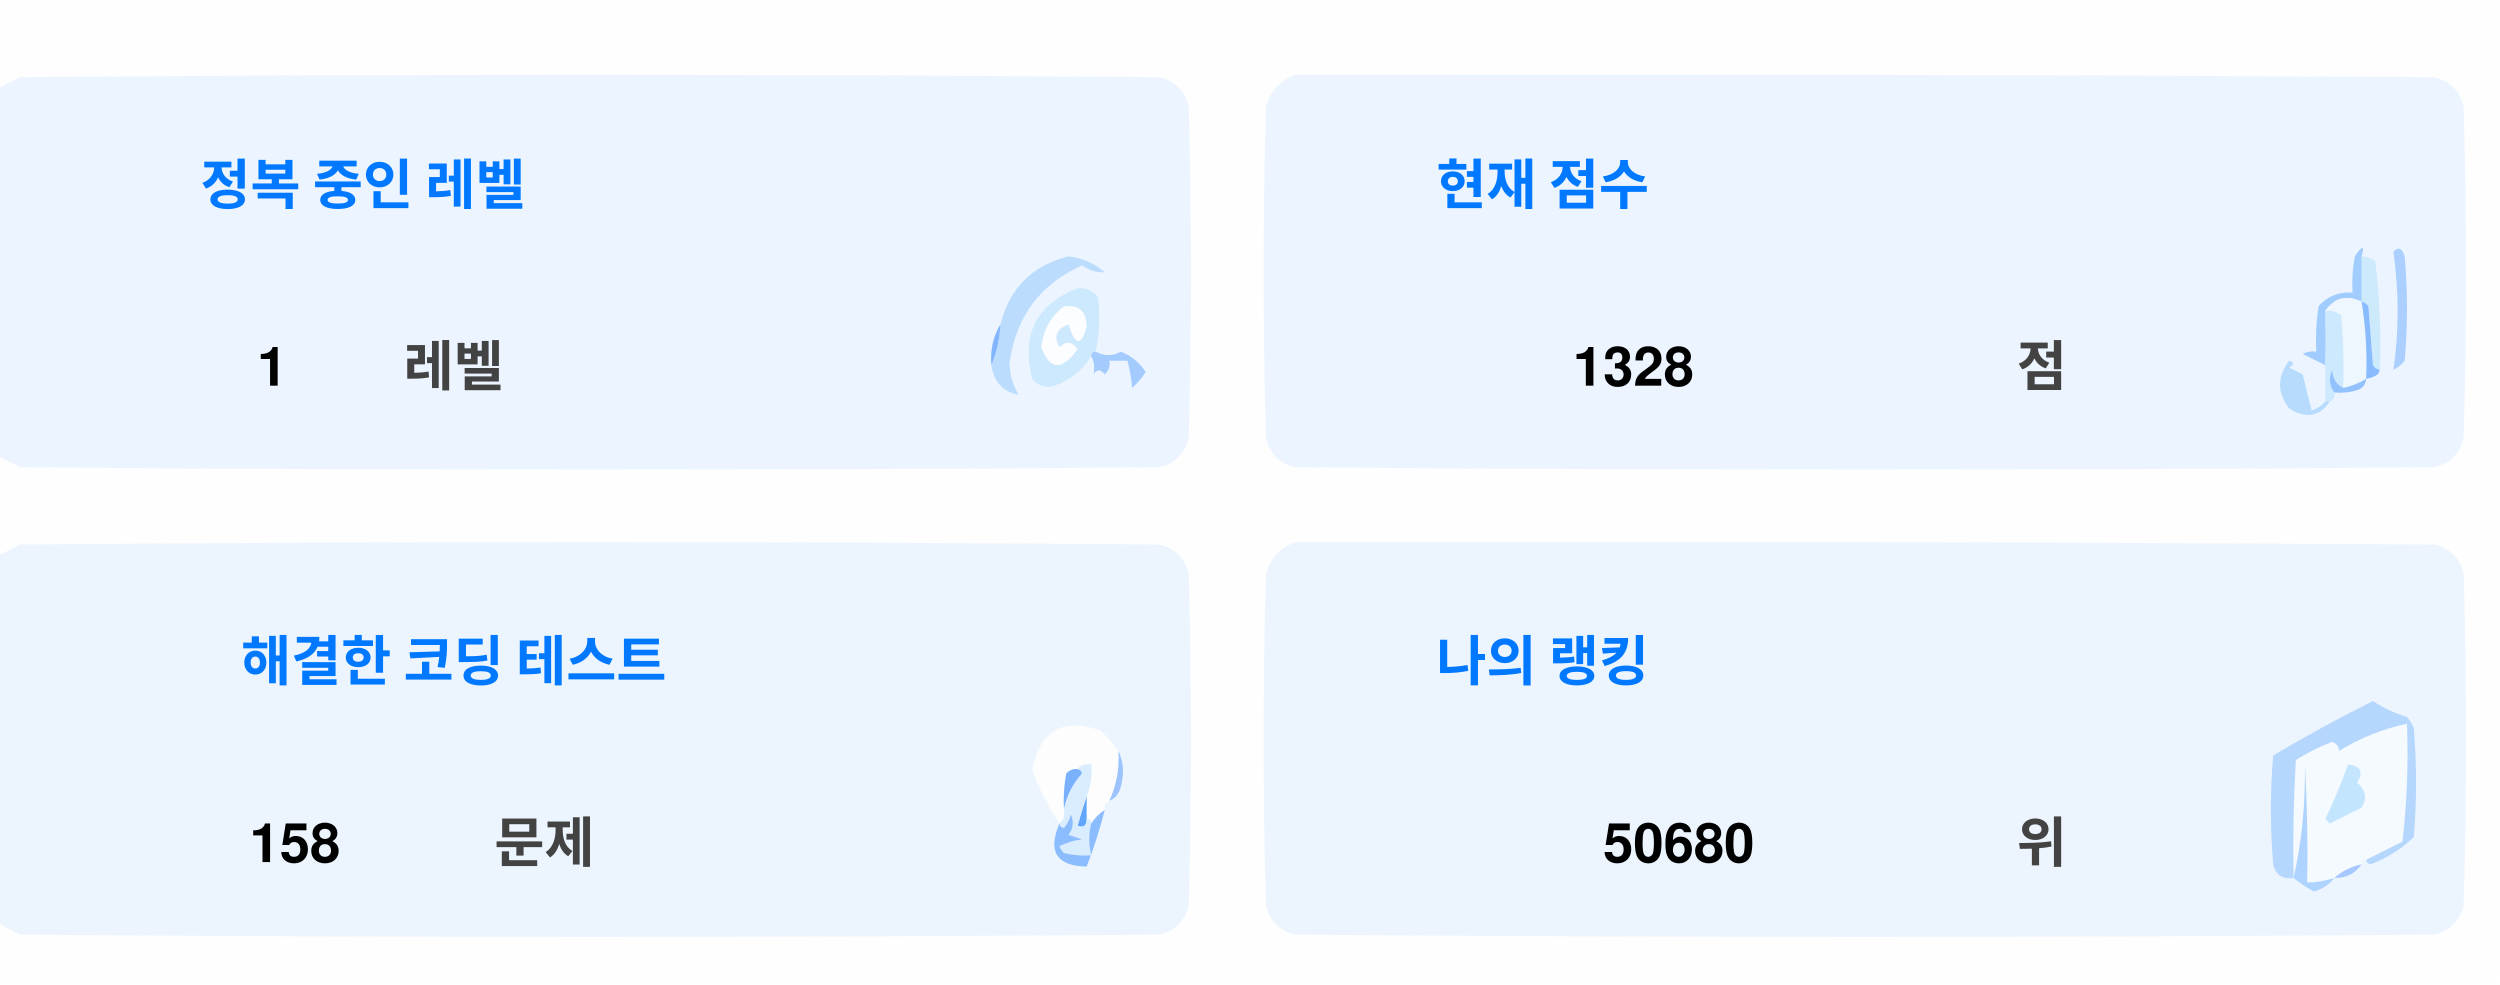
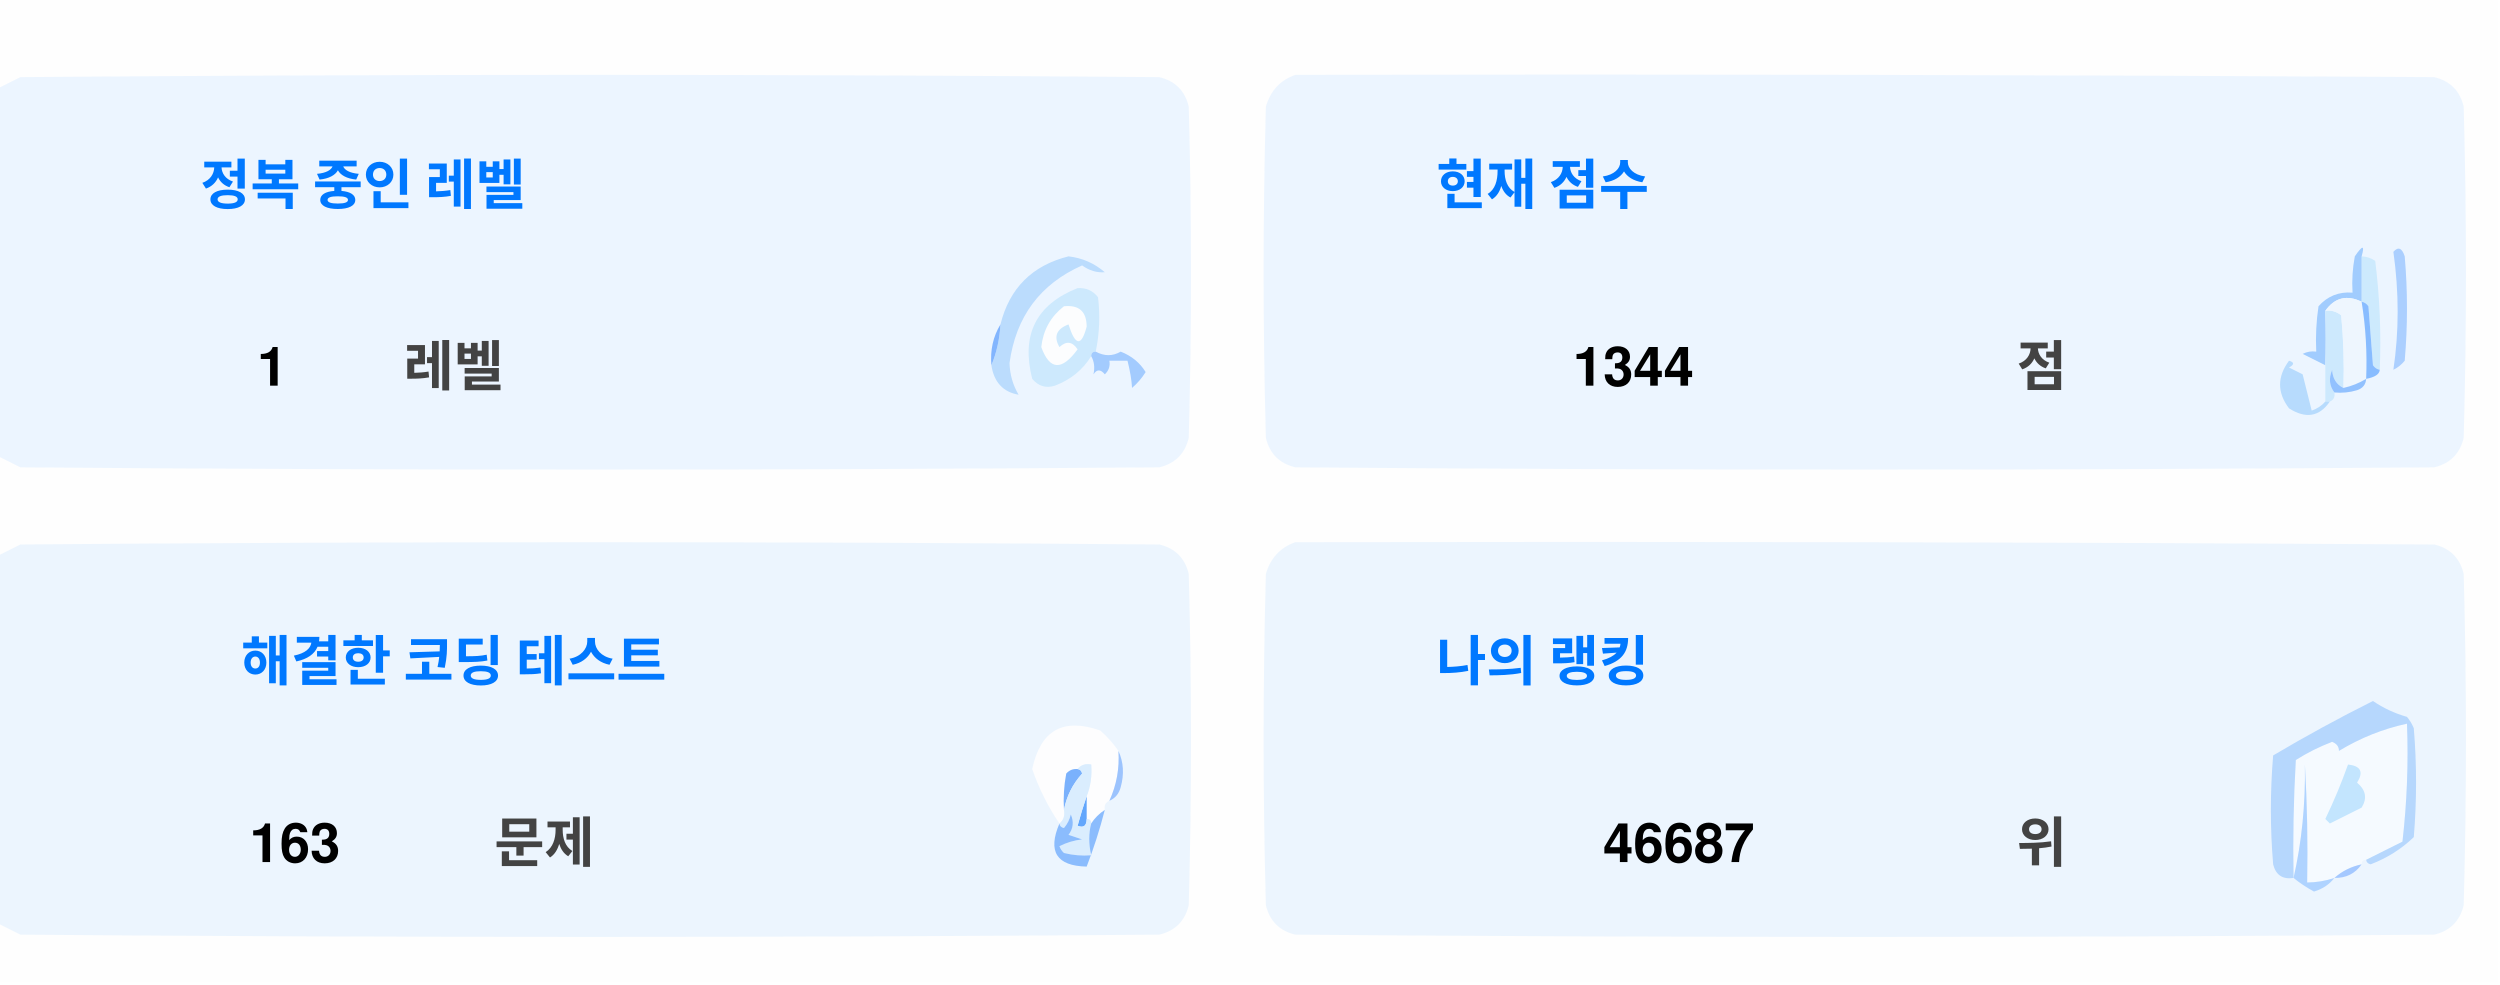
<svg xmlns="http://www.w3.org/2000/svg" version="1.1" width="551px" height="217px" style="shape-rendering:geometricPrecision; text-rendering:geometricPrecision; image-rendering:optimizeQuality; fill-rule:evenodd; clip-rule:evenodd">
  <style>.title {fill: #434343;font-size: 1rem;line-height: 1.5rem;font-weight: bold;font-family: -apple-system, BlinkMacSystemFont, Segoe UI, Helvetica, Arial, sans-serif, Apple Color Emoji, Segoe UI Emoji;}.desc {fill: #434343;font-size: 2.5rem;font-weight: bold;line-height: 1.5rem;font-family: -apple-system, BlinkMacSystemFont, Segoe UI, Helvetica, Arial, sans-serif, Apple Color Emoji, Segoe UI Emoji;}.desc-2 {fill: #434343;font-size: 1rem;font-weight: bold;line-height: 1.5rem;font-family: -apple-system, BlinkMacSystemFont, Segoe UI, Helvetica, Arial, sans-serif, Apple Color Emoji, Segoe UI Emoji;}.text, .desc {animation: twinkling 4s ease-in-out infinite;}@keyframes twinkling {40% { opacity: 1; }50% { opacity: 0.5; }60% { opacity: 1; }70% { opacity: 0.5; }80% { opacity: 1; }}</style>
  <g>
    <path style="opacity:1" fill="#fefefe" d="M -0.5,-0.5 C 183.167,-0.5 366.833,-0.5 550.5,-0.5C 550.5,71.833 550.5,144.167 550.5,216.5C 366.833,216.5 183.167,216.5 -0.5,216.5C -0.5,212.167 -0.5,207.833 -0.5,203.5C 1.14,204.32 2.807,205.153 4.5,206C 88.167,206.667 171.833,206.667 255.5,206C 259,205.167 261.167,203 262,199.5C 262.667,175.167 262.667,150.833 262,126.5C 261.167,123 259,120.833 255.5,120C 171.833,119.333 88.167,119.333 4.5,120C 2.807,120.847 1.14,121.68 -0.5,122.5C -0.5,115.167 -0.5,107.833 -0.5,100.5C 1.14,101.32 2.807,102.153 4.5,103C 88.167,103.667 171.833,103.667 255.5,103C 259,102.167 261.167,100 262,96.5C 262.667,72.167 262.667,47.833 262,23.5C 261.167,20 259,17.833 255.5,17C 171.833,16.333 88.167,16.333 4.5,17C 2.807,17.847 1.14,18.68 -0.5,19.5C -0.5,12.833 -0.5,6.167 -0.5,-0.5 Z" />
  </g>
  <g>
    <path style="opacity:1" fill="#ecf5ff" d="M -0.5,100.5 C -0.5,73.5 -0.5,46.5 -0.5,19.5C 1.14,18.68 2.807,17.847 4.5,17C 88.167,16.333 171.833,16.333 255.5,17C 259,17.833 261.167,20 262,23.5C 262.667,47.833 262.667,72.167 262,96.5C 261.167,100 259,102.167 255.5,103C 171.833,103.667 88.167,103.667 4.5,103C 2.807,102.153 1.14,101.32 -0.5,100.5 Z" />
  </g>
  <g>
    <path style="opacity:1" fill="#ecf5ff" d="M 285.5,16.5 C 369.167,16.333 452.834,16.5 536.5,17C 540,17.833 542.167,20 543,23.5C 543.667,47.833 543.667,72.167 543,96.5C 542.167,100 540,102.167 536.5,103C 452.833,103.667 369.167,103.667 285.5,103C 282,102.167 279.833,100 279,96.5C 278.333,72.167 278.333,47.833 279,23.5C 280.018,19.985 282.185,17.652 285.5,16.5 Z" />
  </g>
  <g>
    <path style="opacity:1" fill="#cdeafd" d="M 520.5,56.5 C 521.583,56.539 522.583,56.873 523.5,57.5C 524.498,65.472 524.831,73.472 524.5,81.5C 523.883,81.389 523.383,81.056 523,80.5C 522.667,76.167 522.333,71.833 522,67.5C 521.617,66.944 521.117,66.611 520.5,66.5C 520.5,63.167 520.5,59.833 520.5,56.5 Z" />
  </g>
  <g>
    <path style="opacity:1" fill="#abcfff" d="M 527.5,55.5 C 528.566,54.308 529.399,54.641 530,56.5C 530.667,64.167 530.667,71.833 530,79.5C 529.311,80.357 528.478,81.023 527.5,81.5C 528.758,73.08 528.758,64.414 527.5,55.5 Z" />
  </g>
  <g>
    <path style="opacity:1" fill="#bbdcfd" d="M 218.5,80.5 C 219.657,77.727 220.324,74.727 220.5,71.5C 222.49,63.51 227.49,58.51 235.5,56.5C 238.528,56.847 241.194,58.014 243.5,60C 241.744,60.141 240.078,59.641 238.5,58.5C 229.247,62.607 223.914,69.773 222.5,80C 222.565,82.526 223.232,84.859 224.5,87C 221.07,86.397 219.07,84.231 218.5,80.5 Z" />
  </g>
  <g>
    <path style="opacity:1" fill="#cde9fd" d="M 241.5,77.5 C 240.833,77.5 240.5,77.833 240.5,78.5C 238.628,81.529 235.961,83.695 232.5,85C 230.536,85.624 228.869,85.124 227.5,83.5C 225.021,73.791 228.354,67.124 237.5,63.5C 239.374,63.39 240.874,64.056 242,65.5C 242.497,69.524 242.331,73.524 241.5,77.5 Z" />
  </g>
  <g>
    <path style="opacity:1" fill="#fcfdfe" d="M 234.5,67.5 C 237.826,67.162 239.493,68.662 239.5,72C 238.334,76.434 237,76.267 235.5,71.5C 232.832,72.515 232.166,74.182 233.5,76.5C 235.017,75.089 236.351,75.256 237.5,77C 234.006,81.771 231.34,81.605 229.5,76.5C 229.904,72.771 231.571,69.771 234.5,67.5 Z" />
  </g>
  <g>
    <path style="opacity:1" fill="#a1ccfe" d="M 520.5,56.5 C 520.5,59.833 520.5,63.167 520.5,66.5C 517.238,64.922 514.572,65.589 512.5,68.5C 512.617,72.81 512.617,76.81 512.5,80.5C 510.86,79.68 509.193,78.847 507.5,78C 508.448,77.517 509.448,77.35 510.5,77.5C 510.335,74.15 510.502,70.817 511,67.5C 512.995,65.253 515.495,64.253 518.5,64.5C 518.336,61.813 518.503,59.146 519,56.5C 520.731,53.969 521.231,53.969 520.5,56.5 Z" />
  </g>
  <g>
    <path style="opacity:1" fill="#cde9fd" d="M 512.5,68.5 C 513.822,68.33 514.989,68.663 516,69.5C 516.499,74.823 516.666,80.156 516.5,85.5C 514.955,84.77 514.122,83.437 514,81.5C 513.22,83.387 513.387,85.054 514.5,86.5C 514.672,87.492 514.338,88.158 513.5,88.5C 513.167,88.5 512.833,88.5 512.5,88.5C 512.5,85.833 512.5,83.167 512.5,80.5C 512.617,76.81 512.617,72.81 512.5,68.5 Z" />
  </g>
  <g>
    <path style="opacity:1" fill="#eef6fe" d="M 520.5,66.5 C 521.407,72.106 521.74,77.773 521.5,83.5C 519.95,84.441 518.284,85.108 516.5,85.5C 516.666,80.156 516.499,74.823 516,69.5C 514.989,68.663 513.822,68.33 512.5,68.5C 514.572,65.589 517.238,64.922 520.5,66.5 Z" />
  </g>
  <g>
    <path style="opacity:1" fill="#88bcff" d="M 520.5,66.5 C 521.117,66.611 521.617,66.944 522,67.5C 522.333,71.833 522.667,76.167 523,80.5C 523.383,81.056 523.883,81.389 524.5,81.5C 524.445,82.469 523.445,83.136 521.5,83.5C 521.74,77.773 521.407,72.106 520.5,66.5 Z" />
  </g>
  <g>
    <path style="opacity:1" fill="#82b5fe" d="M 220.5,71.5 C 220.324,74.727 219.657,77.727 218.5,80.5C 218.215,77.171 218.882,74.171 220.5,71.5 Z" />
  </g>
  <g>
    <path style="opacity:1" fill="#a3cbfe" d="M 240.5,78.5 C 240.5,77.833 240.833,77.5 241.5,77.5C 243.391,78.536 245.224,78.536 247,77.5C 249.391,78.429 251.225,79.929 252.5,82C 251.681,83.319 250.681,84.486 249.5,85.5C 249.409,83.777 249.075,81.777 248.5,79.5C 247.167,79.5 245.833,79.5 244.5,79.5C 244.719,80.675 244.386,81.675 243.5,82.5C 242.575,81.359 241.741,81.359 241,82.5C 241.331,80.981 241.164,79.648 240.5,78.5 Z" />
  </g>
  <g>
    <path style="opacity:1" fill="#b7dbfd" d="M 512.5,88.5 C 512.833,88.5 513.167,88.5 513.5,88.5C 511.199,91.857 508.199,92.357 504.5,90C 501.872,86.535 501.872,83.035 504.5,79.5C 505.696,79.846 505.696,80.346 504.5,81C 505.5,81.5 506.5,82 507.5,82.5C 508.167,85.167 508.833,87.833 509.5,90.5C 510.739,90.058 511.739,89.391 512.5,88.5 Z" />
  </g>
  <g>
    <path style="opacity:1" fill="#92c1fe" d="M 516.5,85.5 C 518.284,85.108 519.95,84.441 521.5,83.5C 521.423,84.75 520.756,85.583 519.5,86C 517.866,86.493 516.199,86.66 514.5,86.5C 513.387,85.054 513.22,83.387 514,81.5C 514.122,83.437 514.955,84.77 516.5,85.5 Z" />
  </g>
  <g>
    <path style="opacity:1" fill="#ecf5fe" d="M -0.5,203.5 C -0.5,176.5 -0.5,149.5 -0.5,122.5C 1.14,121.68 2.807,120.847 4.5,120C 88.167,119.333 171.833,119.333 255.5,120C 259,120.833 261.167,123 262,126.5C 262.667,150.833 262.667,175.167 262,199.5C 261.167,203 259,205.167 255.5,206C 171.833,206.667 88.167,206.667 4.5,206C 2.807,205.153 1.14,204.32 -0.5,203.5 Z" />
  </g>
  <g>
    <path style="opacity:1" fill="#ecf5fe" d="M 285.5,119.5 C 369.167,119.333 452.834,119.5 536.5,120C 540,120.833 542.167,123 543,126.5C 543.667,150.833 543.667,175.167 543,199.5C 542.167,203 540,205.167 536.5,206C 452.833,206.667 369.167,206.667 285.5,206C 282,205.167 279.833,203 279,199.5C 278.333,175.167 278.333,150.833 279,126.5C 280.018,122.985 282.185,120.652 285.5,119.5 Z" />
  </g>
  <g>
    <path style="opacity:1" fill="#fdfdfe" d="M 246.5,165.5 C 246.758,169.367 246.092,173.034 244.5,176.5C 243.662,176.842 243.328,177.508 243.5,178.5C 242.272,179.306 241.272,180.306 240.5,181.5C 240.5,180.833 240.167,180.5 239.5,180.5C 239.5,178.833 239.5,177.167 239.5,175.5C 240.369,173.283 240.702,170.95 240.5,168.5C 239.209,168.263 238.209,168.596 237.5,169.5C 236.504,169.414 235.671,169.748 235,170.5C 234.503,173.146 234.336,175.813 234.5,178.5C 234.737,179.791 234.404,180.791 233.5,181.5C 230.986,177.806 228.986,173.806 227.5,169.5C 229.309,160.957 234.309,158.124 242.5,161C 244.07,162.397 245.404,163.897 246.5,165.5 Z" />
  </g>
  <g>
    <path style="opacity:1" fill="#f5faff" d="M 521.5,189.5 C 520.833,189.5 520.5,189.833 520.5,190.5C 518.181,190.992 516.181,191.992 514.5,193.5C 512.565,194.15 510.565,194.483 508.5,194.5C 508.666,185.827 508.5,177.16 508,168.5C 508.141,177.227 507.308,185.56 505.5,193.5C 505.334,184.827 505.5,176.16 506,167.5C 508.527,165.903 511.194,164.57 514,163.5C 515.011,163.892 515.511,164.559 515.5,165.5C 520.21,162.641 525.21,160.641 530.5,159.5C 530.831,168.192 530.498,176.859 529.5,185.5C 526.807,186.847 524.14,188.18 521.5,189.5 Z" />
  </g>
  <g>
    <path style="opacity:1" fill="#b6d7fd" d="M 521.5,189.5 C 524.14,188.18 526.807,186.847 529.5,185.5C 530.498,176.859 530.831,168.192 530.5,159.5C 525.21,160.641 520.21,162.641 515.5,165.5C 515.511,164.559 515.011,163.892 514,163.5C 511.194,164.57 508.527,165.903 506,167.5C 505.5,176.16 505.334,184.827 505.5,193.5C 503.089,193.863 501.589,192.863 501,190.5C 500.333,182.5 500.333,174.5 501,166.5C 508.173,162.246 515.507,158.246 523,154.5C 525.304,156.068 527.804,157.235 530.5,158C 531.126,158.75 531.626,159.584 532,160.5C 532.667,168.5 532.667,176.5 532,184.5C 529.292,187.111 526.125,189.111 522.5,190.5C 521.893,190.376 521.56,190.043 521.5,189.5 Z" />
  </g>
  <g>
    <path style="opacity:1" fill="#c3e5fe" d="M 517.5,168.5 C 520.317,168.801 520.984,170.134 519.5,172.5C 521.439,174.122 521.772,175.956 520.5,178C 518.167,179.167 515.833,180.333 513.5,181.5C 513.167,181.167 512.833,180.833 512.5,180.5C 514.414,176.515 516.081,172.515 517.5,168.5 Z" />
  </g>
  <g>
    <path style="opacity:1" fill="#7ab1fc" d="M 237.5,169.5 C 238.043,169.56 238.376,169.893 238.5,170.5C 236.395,172.836 235.062,175.503 234.5,178.5C 234.336,175.813 234.503,173.146 235,170.5C 235.671,169.748 236.504,169.414 237.5,169.5 Z" />
  </g>
  <g>
    <path style="opacity:1" fill="#afd3ff" d="M 514.5,193.5 C 513.378,194.947 511.878,195.947 510,196.5C 508.348,195.601 506.848,194.601 505.5,193.5C 507.308,185.56 508.141,177.227 508,168.5C 508.5,177.16 508.666,185.827 508.5,194.5C 510.565,194.483 512.565,194.15 514.5,193.5 Z" />
  </g>
  <g>
    <path style="opacity:1" fill="#9cc3fd" d="M 246.5,165.5 C 247.634,167.966 247.801,170.633 247,173.5C 246.623,174.942 245.79,175.942 244.5,176.5C 246.092,173.034 246.758,169.367 246.5,165.5 Z" />
  </g>
  <g>
    <path style="opacity:1" fill="#62a6fc" d="M 239.5,175.5 C 239.5,177.167 239.5,178.833 239.5,180.5C 239.483,182.028 238.816,182.528 237.5,182C 238.117,179.723 238.784,177.556 239.5,175.5 Z" />
  </g>
  <g>
    <path style="opacity:1" fill="#daedfe" d="M 237.5,169.5 C 238.209,168.596 239.209,168.263 240.5,168.5C 240.702,170.95 240.369,173.283 239.5,175.5C 238.784,177.556 238.117,179.723 237.5,182C 238.816,182.528 239.483,182.028 239.5,180.5C 240.167,180.5 240.5,180.833 240.5,181.5C 239.918,183.669 239.918,186.002 240.5,188.5C 238.473,188.662 236.473,188.495 234.5,188C 234.043,187.586 233.709,187.086 233.5,186.5C 235.078,185.702 236.744,185.202 238.5,185C 237.5,184.667 236.5,184.333 235.5,184C 236.554,182.612 236.72,181.112 236,179.5C 235.751,180.624 235.251,181.624 234.5,182.5C 233.893,182.376 233.56,182.043 233.5,181.5C 234.404,180.791 234.737,179.791 234.5,178.5C 235.062,175.503 236.395,172.836 238.5,170.5C 238.376,169.893 238.043,169.56 237.5,169.5 Z" />
  </g>
  <g>
    <path style="opacity:1" fill="#8bbcfd" d="M 243.5,178.5 C 242.395,182.803 241.062,186.969 239.5,191C 232.857,190.847 230.857,187.68 233.5,181.5C 233.56,182.043 233.893,182.376 234.5,182.5C 235.251,181.624 235.751,180.624 236,179.5C 236.72,181.112 236.554,182.612 235.5,184C 236.5,184.333 237.5,184.667 238.5,185C 236.744,185.202 235.078,185.702 233.5,186.5C 233.709,187.086 234.043,187.586 234.5,188C 236.473,188.495 238.473,188.662 240.5,188.5C 239.918,186.002 239.918,183.669 240.5,181.5C 241.272,180.306 242.272,179.306 243.5,178.5 Z" />
  </g>
  <g>
    <path style="opacity:1" fill="#a4c8ff" d="M 520.5,190.5 C 519.089,192.539 517.089,193.539 514.5,193.5C 516.181,191.992 518.181,190.992 520.5,190.5 Z" />
  </g>
  <text text-anchor="middle" x="80" y="45" class="title" style="fill:#0078ff;" stroke="#none" stroke-width="1">정복 중인 레벨</text>
  <text text-anchor="middle" x="60" y="85" class="desc" style="fill:#000000;" stroke="#none" stroke-width="1">1</text>
  <text text-anchor="middle" x="100" y="85" class="desc-2" style="fill:#434343;" stroke="#none" stroke-width="1">레벨</text>
  <text text-anchor="middle" x="340" y="45" class="title" style="fill:#0078ff;" stroke="#none" stroke-width="1">현재 점수</text>
-   <text text-anchor="middle" x="360" y="85" class="desc" style="fill:#000000;" stroke="#none" stroke-width="1">1328</text>
+   <text text-anchor="middle" x="360" y="85" class="desc" style="fill:#000000;" stroke="#none" stroke-width="1">1344</text>
  <text text-anchor="middle" x="450" y="85" class="desc-2" style="fill:#434343;" stroke="#none" stroke-width="1">점</text>
  <text text-anchor="middle" x="100" y="150" class="title" style="fill:#0078ff;" stroke="#none" stroke-width="1">해결한 코딩 테스트</text>
-   <text text-anchor="middle" x="65" y="190" class="desc" style="fill:#000000;" stroke="#none" stroke-width="1">158</text>
+   <text text-anchor="middle" x="65" y="190" class="desc" style="fill:#000000;" stroke="#none" stroke-width="1">163</text>
  <text text-anchor="middle" x="120" y="190" class="desc-2" style="fill:#434343;" stroke="#none" stroke-width="1">문제</text>
  <text text-anchor="middle" x="340" y="150" class="title" style="fill:#0078ff;" stroke="#none" stroke-width="1">나의 랭킹</text>
-   <text text-anchor="middle" x="370" y="190" class="desc" style="fill:#000000;" stroke="#none" stroke-width="1">50680</text>
+   <text text-anchor="middle" x="370" y="190" class="desc" style="fill:#000000;" stroke="#none" stroke-width="1">46687</text>
  <text text-anchor="middle" x="450" y="190" class="desc-2" style="fill:#434343;" stroke="#none" stroke-width="1">위</text>
</svg>
